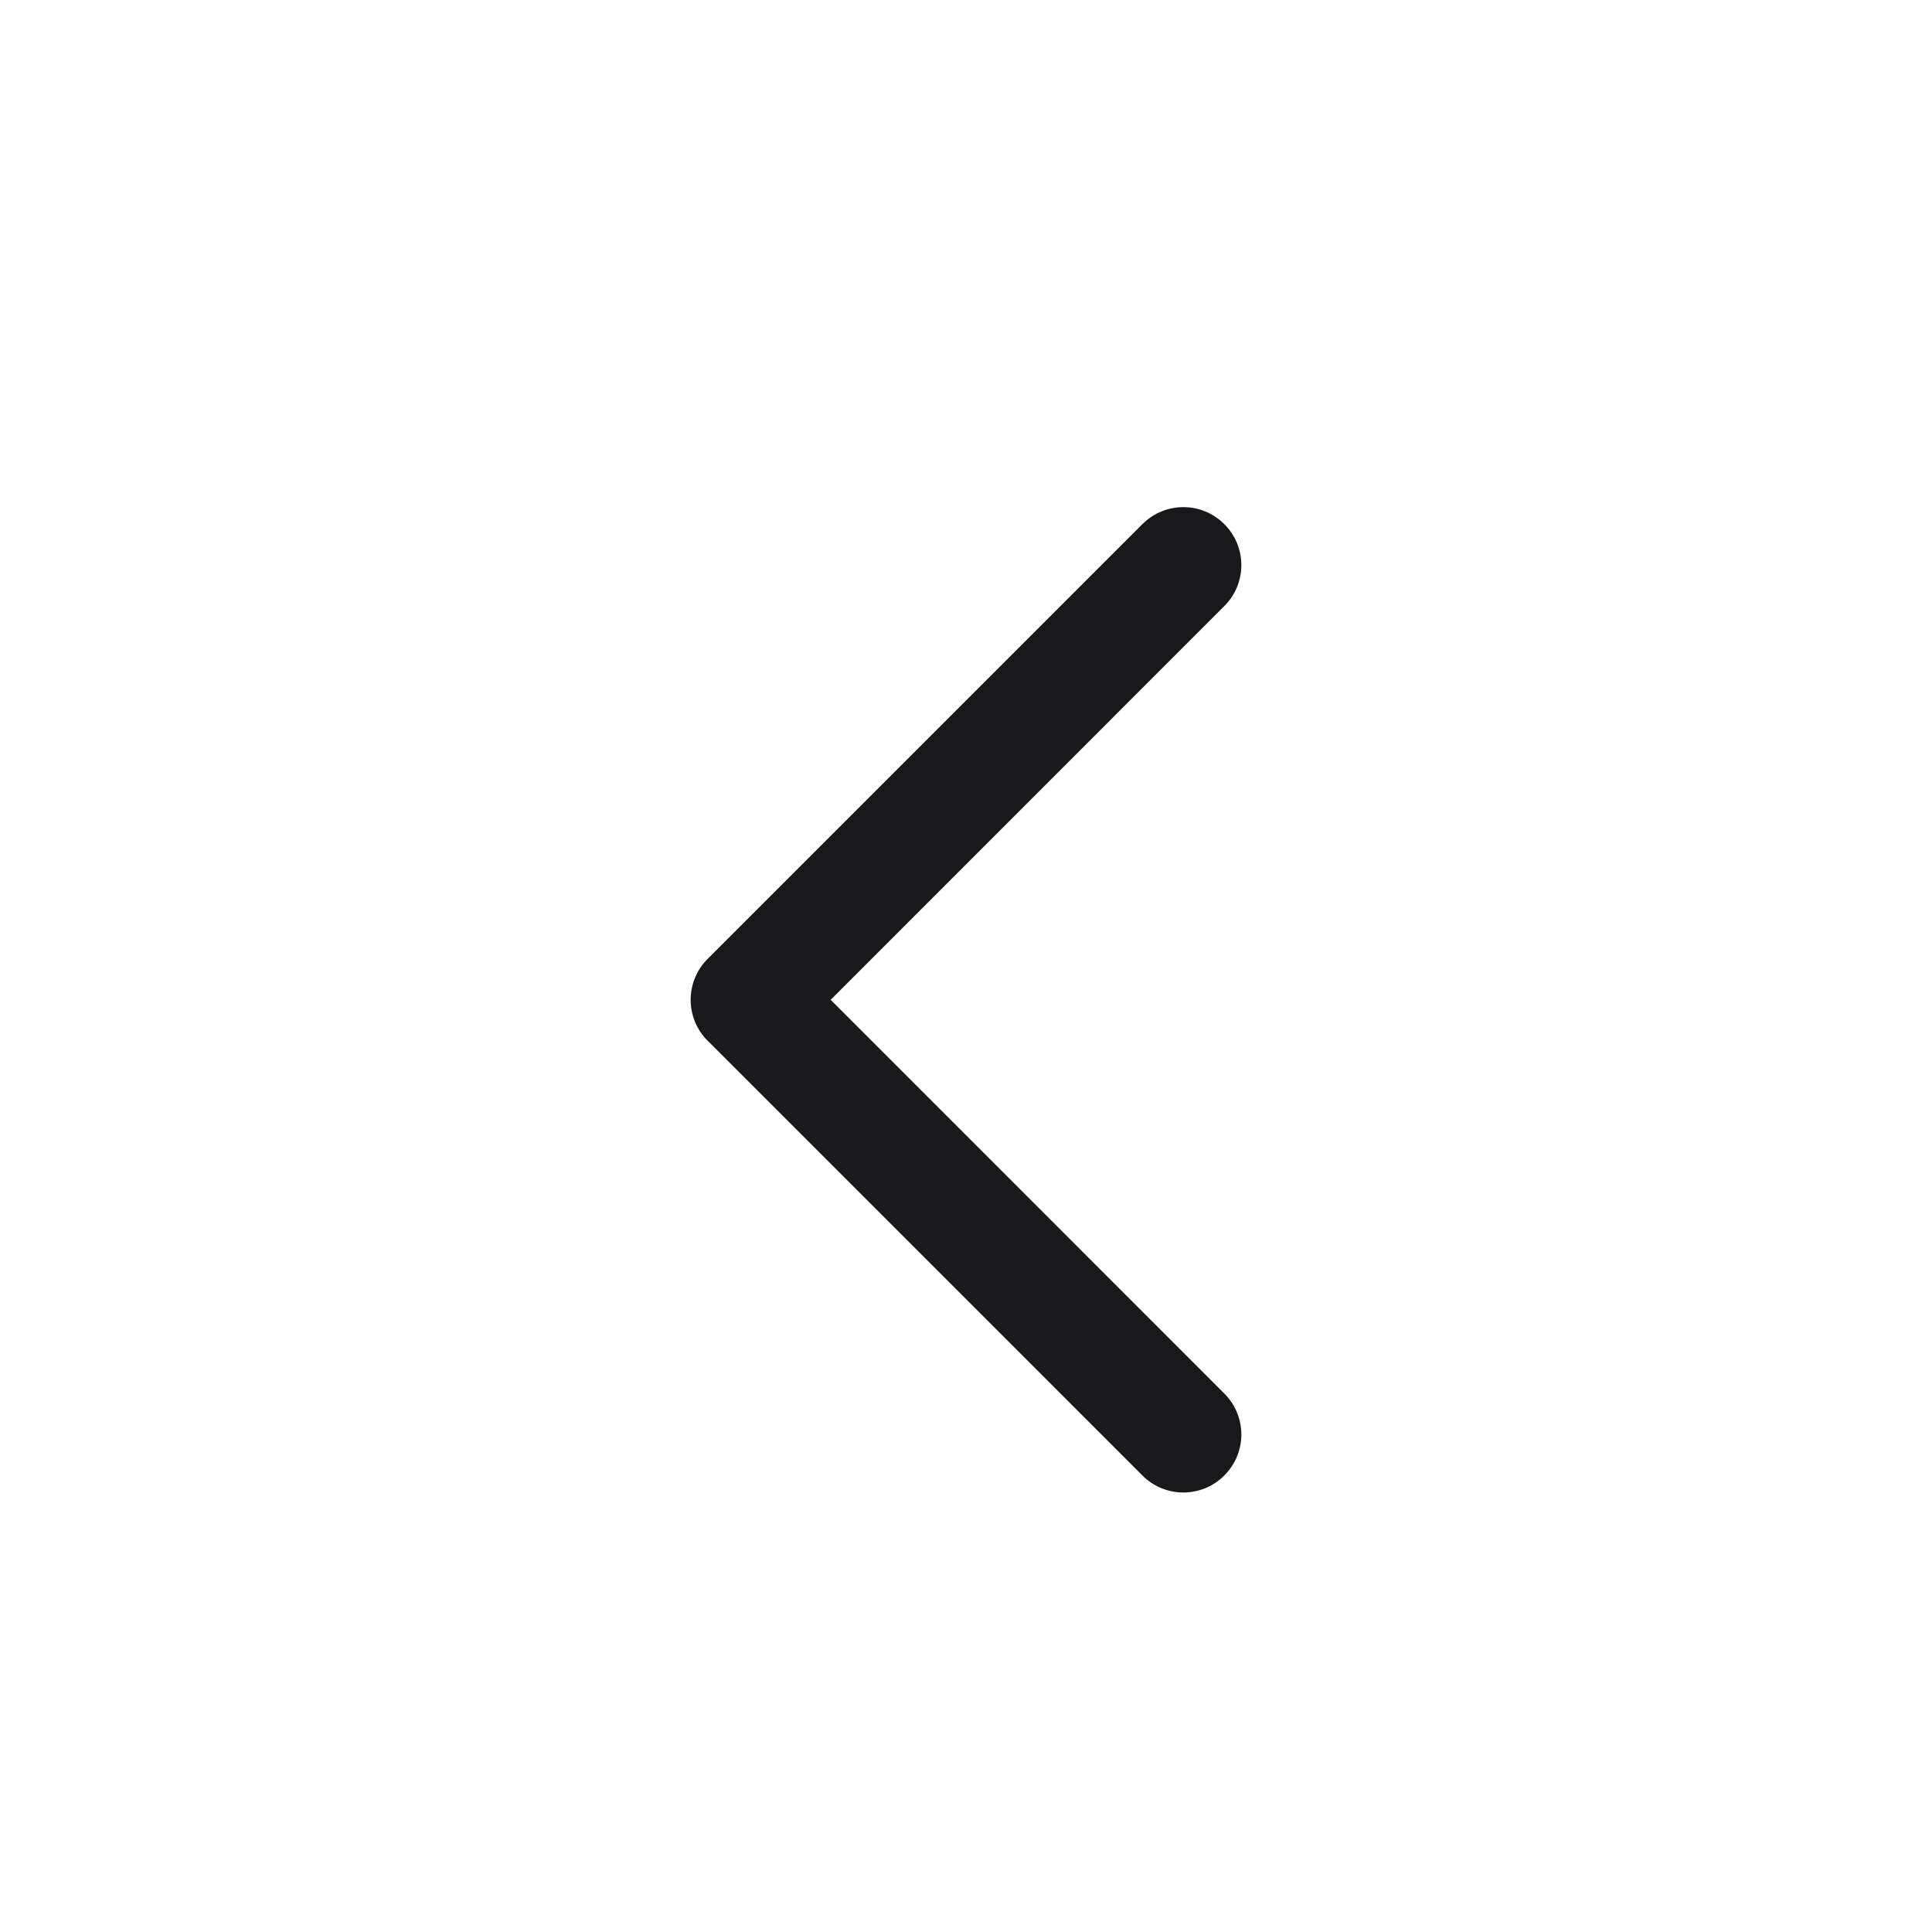
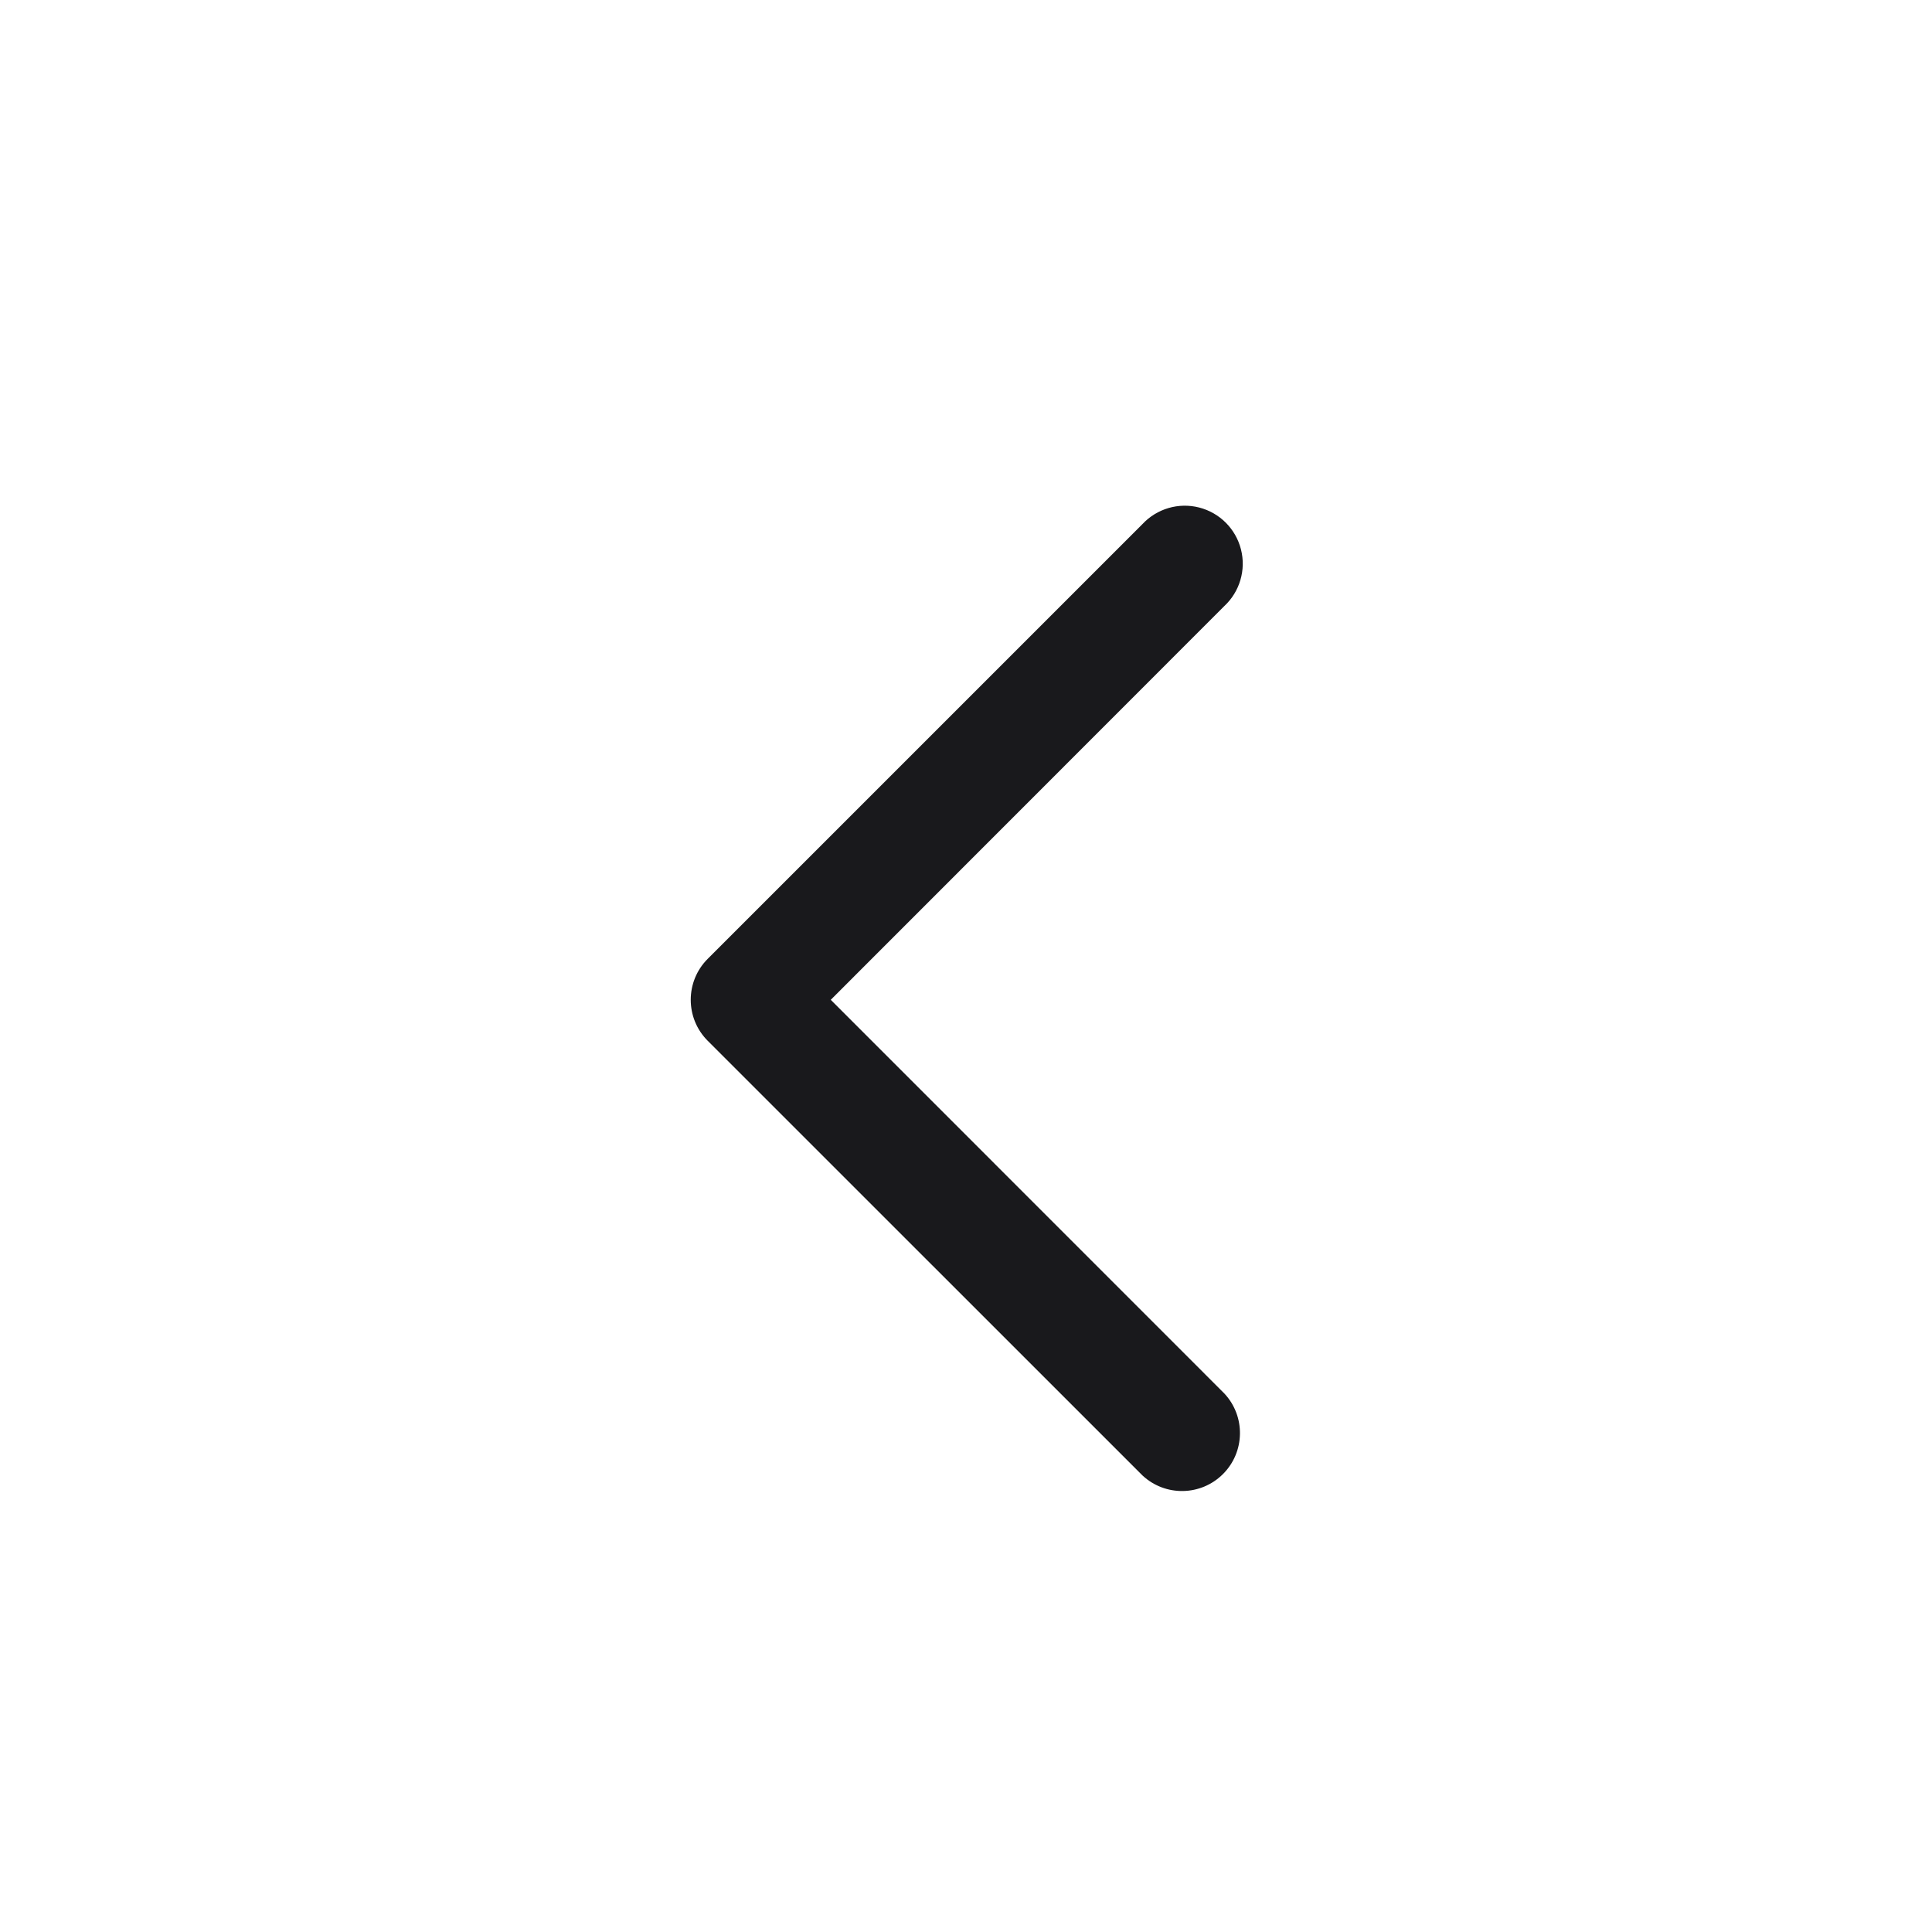
- <svg xmlns="http://www.w3.org/2000/svg" width="20" height="20" viewBox="0 0 20 20" fill="none">
-   <path fill-rule="evenodd" clip-rule="evenodd" d="M7.326 10.774C7.091 10.54 7.091 10.16 7.326 9.926L11.826 5.426C12.06 5.191 12.44 5.191 12.674 5.426C12.909 5.66 12.909 6.04 12.674 6.274L8.599 10.35L12.674 14.426C12.909 14.66 12.909 15.04 12.674 15.274C12.44 15.509 12.06 15.509 11.826 15.274L7.326 10.774Z" fill="#19191C" />
+ <svg xmlns="http://www.w3.org/2000/svg" width="20" height="20" fill="none">
+   <path fill="#19191C" fill-rule="evenodd" d="M7.326 10.774a.6.6 0 0 1 0-.848l4.5-4.5a.6.6 0 1 1 .848.848L8.6 10.35l4.075 4.076a.6.6 0 0 1-.848.848z" clip-rule="evenodd" />
</svg>
